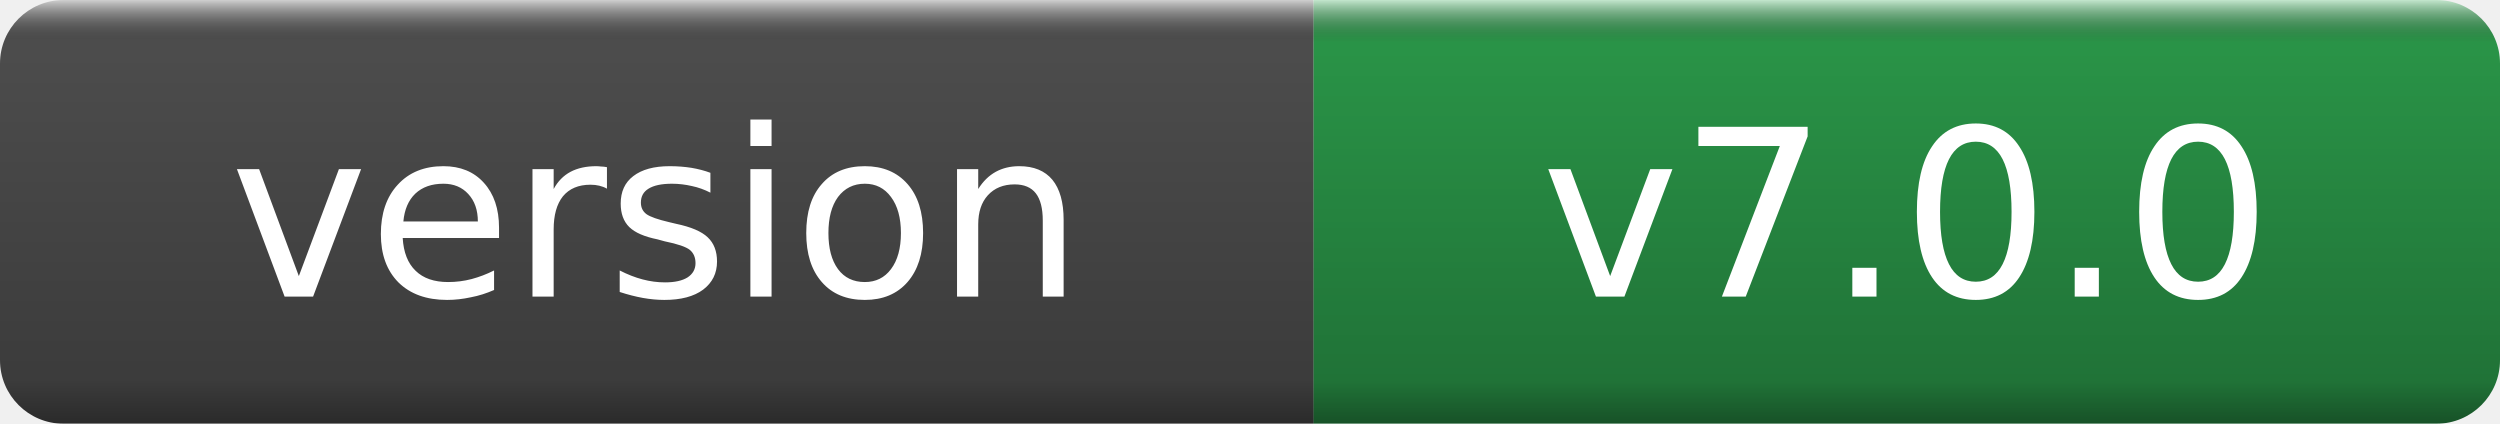
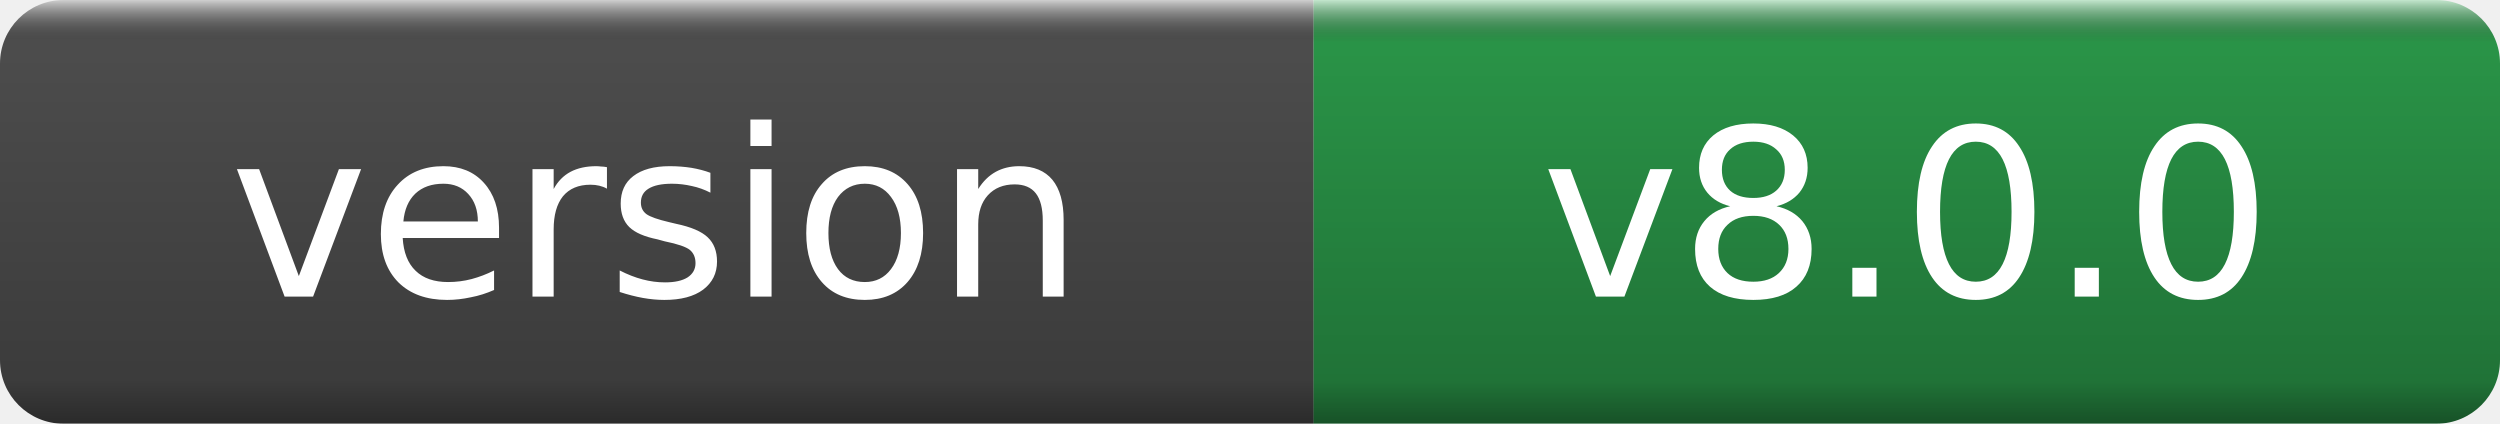
- <svg xmlns="http://www.w3.org/2000/svg" width="118" height="20" role="img" aria-label="version: v7.0.0">
+ <svg xmlns="http://www.w3.org/2000/svg" width="118" height="20" role="img" aria-label="version: v8.0.0">
  <linearGradient id="g" x2="0" y2="100%">
    <stop offset="0" stop-color="#fff" stop-opacity=".7" />
    <stop offset=".1" stop-opacity=".1" />
    <stop offset=".9" stop-opacity=".3" />
    <stop offset="1" stop-opacity=".5" />
  </linearGradient>
  <mask id="m">
    <rect width="118" height="20" rx="3" fill="#fff" />
  </mask>
  <g mask="url(#m)">
    <rect width="62" height="20" fill="#555" />
    <rect x="62" width="56" height="20" fill="#2ea44f" />
    <rect width="118" height="20" fill="url(#g)" />
  </g>
  <g fill="#fff" text-anchor="middle" font-family="DejaVu Sans,Verdana,Geneva,sans-serif" font-size="11">
    <text x="31.0" y="14">version</text>
-     <text x="90.0" y="14">v7.0.0</text>
+     <text x="90.0" y="14">v8.0.0</text>
  </g>
</svg>
